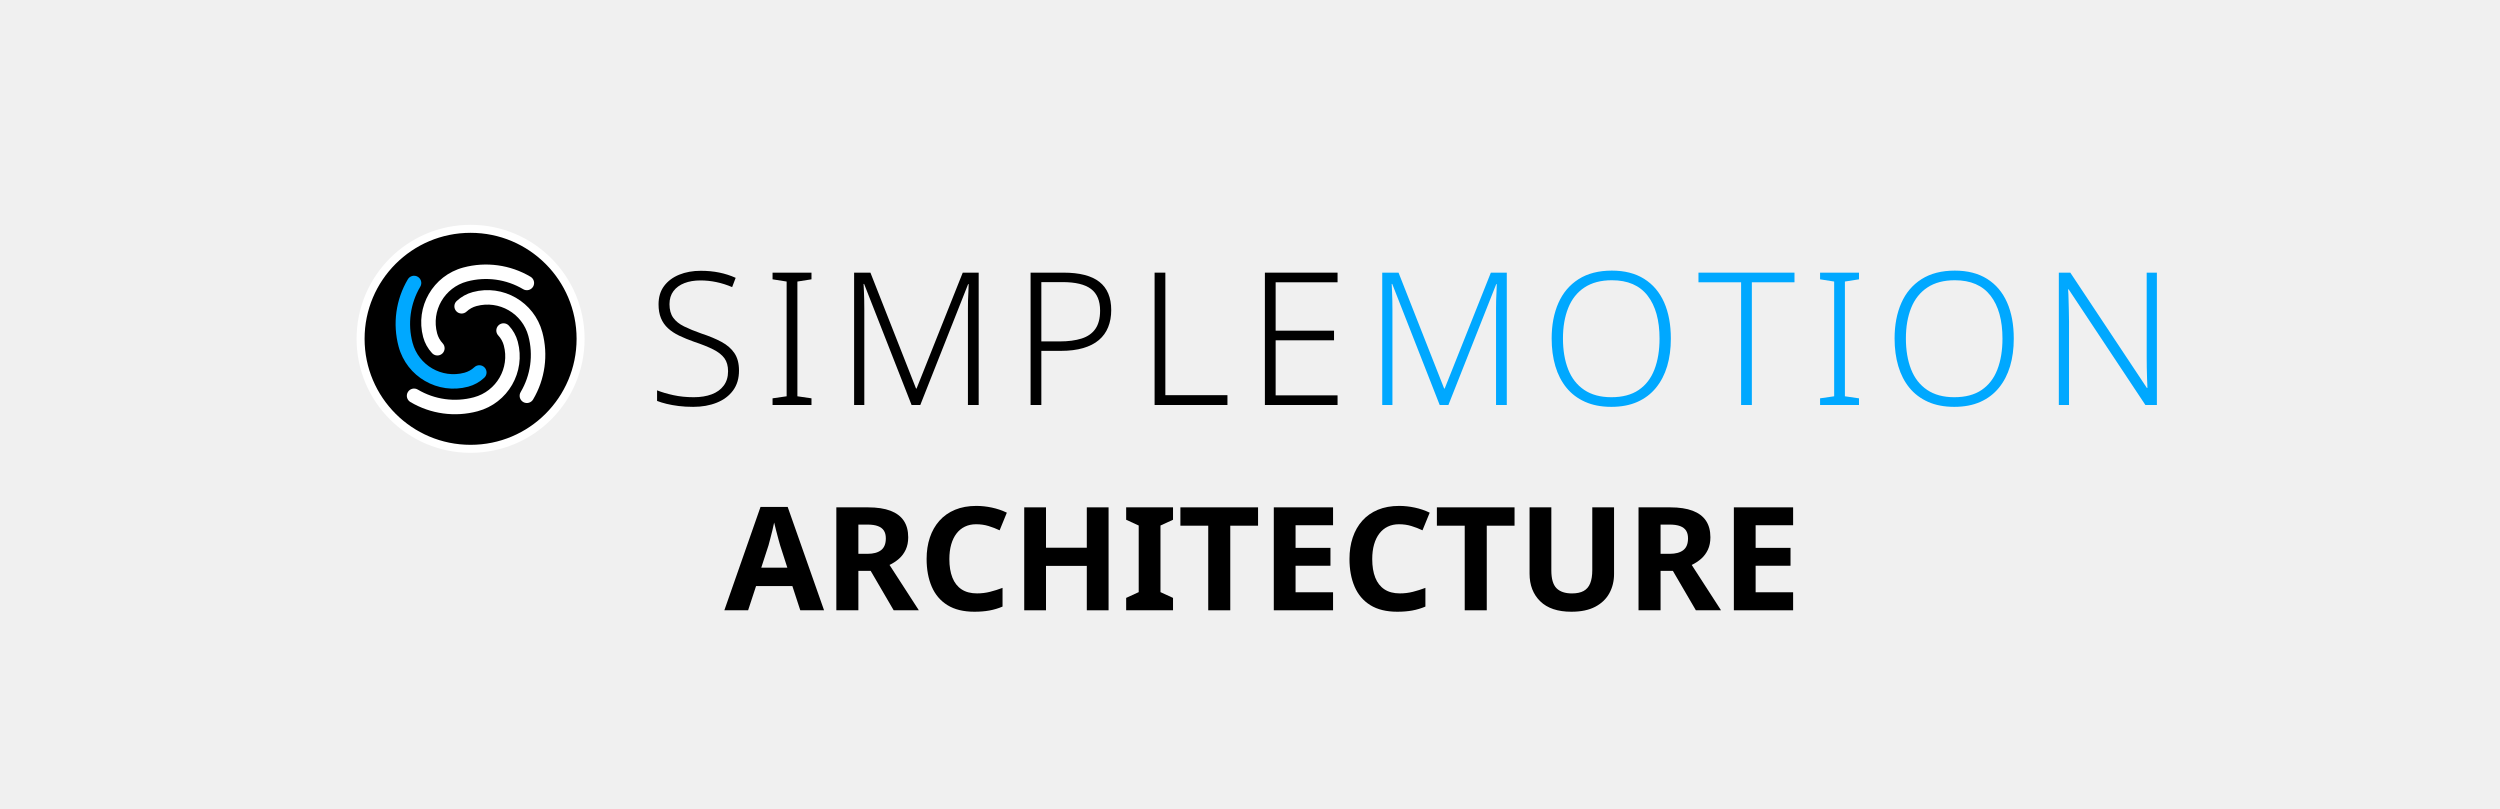
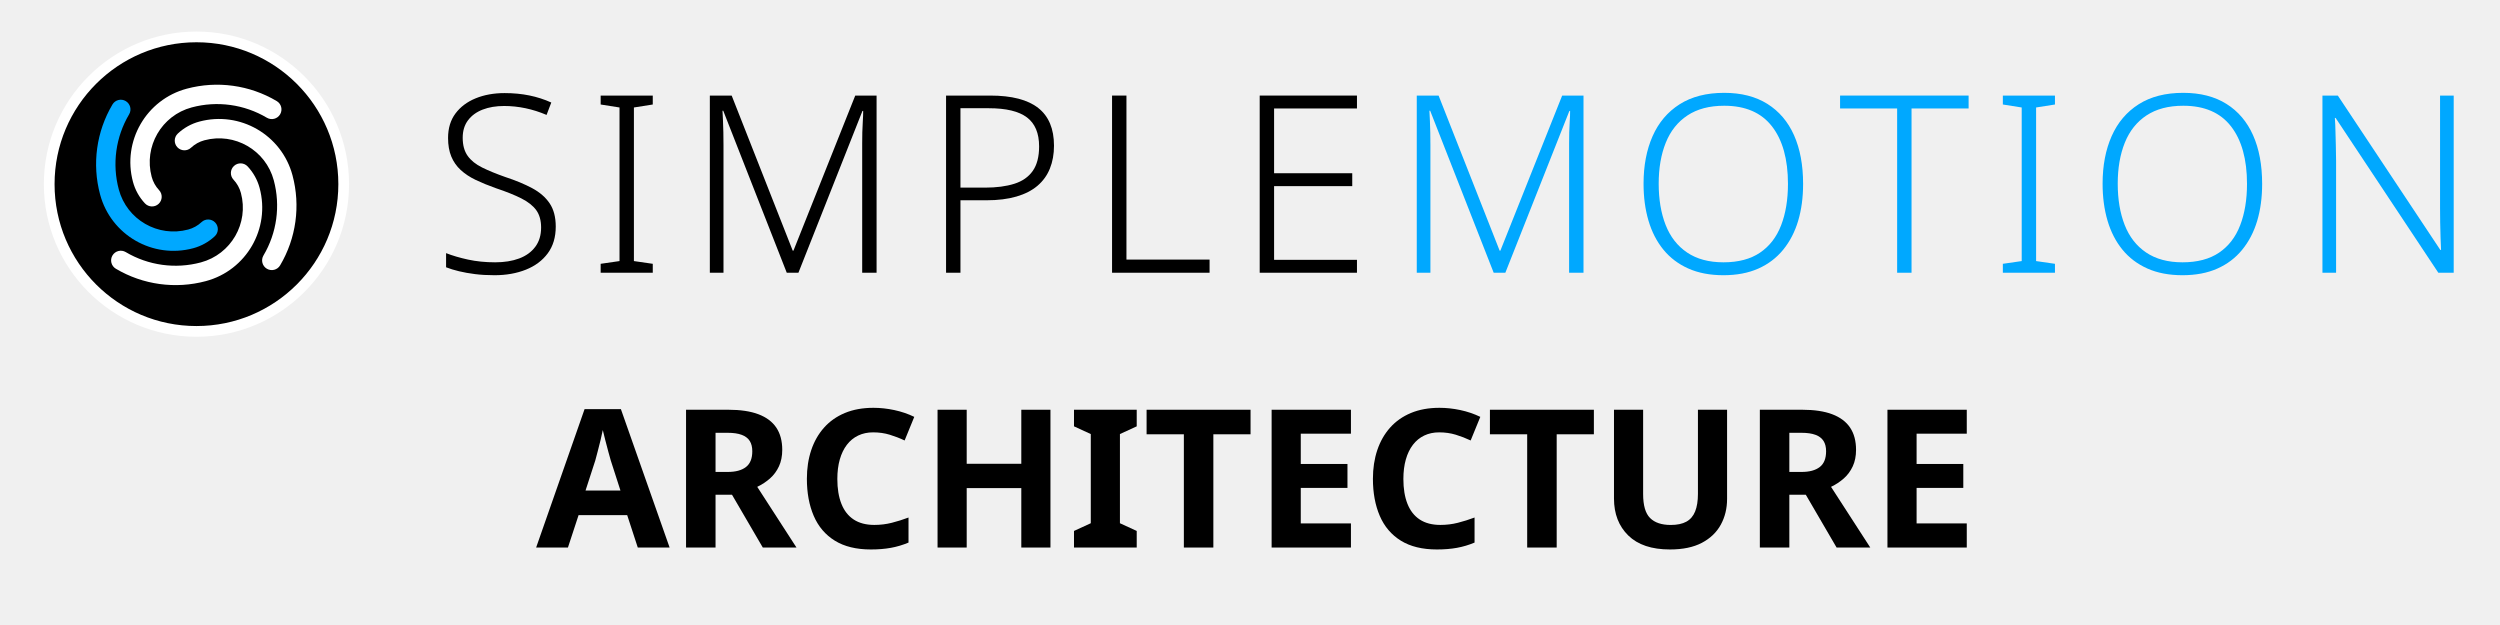
- <svg xmlns="http://www.w3.org/2000/svg" version="1.1" width="340" height="110" viewBox="0 0 340 110">
-   <g transform="translate(46.592,28.672) scale(0.068)">
-     <circle cx="256" cy="256" r="220" fill="#000000" stroke="#ffffff" stroke-width="16" />
-     <g transform="translate(256,256) scale(8.125) translate(-43,-160)">
-       <path d="m 33.53,163.538 a 9.322,9.322 0 0 1 -2.206,-3.966 13.983,13.983 0 0 1 9.888,-17.126 21.525,21.525 0 0 1 16.55,2.277 1.78,1.78 0 0 1 -1.816,3.063 17.964,17.964 0 0 0 -13.812,-1.9 10.422,10.422 0 0 0 -7.37,12.765 5.761,5.761 0 0 0 1.363,2.451 1.78,1.78 0 1 1 -2.597,2.436 z" style="fill:#ffffff;stroke:none" />
-       <path d="m 46.37,169.578 a 9.322,9.322 0 0 1 -3.966,2.206 13.983,13.983 0 0 1 -17.126,-9.888 21.525,21.525 0 0 1 2.277,-16.55 1.78,1.78 0 0 1 3.063,1.816 17.964,17.964 0 0 0 -1.9,13.812 10.422,10.422 0 0 0 12.765,7.37 5.761,5.761 0 0 0 2.451,-1.363 1.78,1.78 0 1 1 2.436,2.597 z" style="fill:#00a8ff;stroke:none" />
-       <path d="m 52.41,156.739 a 9.322,9.322 0 0 1 2.206,3.966 13.983,13.983 0 0 1 -9.888,17.126 21.525,21.525 0 0 1 -16.55,-2.277 1.78,1.78 0 0 1 1.816,-3.063 17.964,17.964 0 0 0 13.812,1.9 10.422,10.422 0 0 0 7.37,-12.765 5.761,5.761 0 0 0 -1.363,-2.451 1.78,1.78 0 1 1 2.597,-2.436 z" style="fill:#ffffff;stroke:none" />
-       <path d="m 39.57,150.699 a 9.322,9.322 0 0 1 3.966,-2.206 13.983,13.983 0 0 1 17.126,9.888 21.525,21.525 0 0 1 -2.277,16.55 1.78,1.78 0 0 1 -3.063,-1.816 17.964,17.964 0 0 0 1.9,-13.812 10.422,10.422 0 0 0 -12.765,-7.37 5.761,5.761 0 0 0 -2.451,1.363 1.78,1.78 0 1 1 -2.436,-2.597 z" style="fill:#ffffff;stroke:none" />
+ <svg xmlns="http://www.w3.org/2000/svg" version="1.1" width="254" height="63.5" viewBox="0 0 254 63.5">
+   <g transform="translate(-44.04,-27.37)">
+     <g transform="translate(46.592,28.672) scale(0.068)">
+       <circle cx="256" cy="256" r="220" fill="#000000" stroke="#ffffff" stroke-width="16" />
+       <g transform="translate(256,256) scale(8.125) translate(-43,-160)">
+         <path d="m 33.53,163.538 a 9.322,9.322 0 0 1 -2.206,-3.966 13.983,13.983 0 0 1 9.888,-17.126 21.525,21.525 0 0 1 16.55,2.277 1.78,1.78 0 0 1 -1.816,3.063 17.964,17.964 0 0 0 -13.812,-1.9 10.422,10.422 0 0 0 -7.37,12.765 5.761,5.761 0 0 0 1.363,2.451 1.78,1.78 0 1 1 -2.597,2.436 z" style="fill:#ffffff;stroke:none" />
+         <path d="m 46.37,169.578 a 9.322,9.322 0 0 1 -3.966,2.206 13.983,13.983 0 0 1 -17.126,-9.888 21.525,21.525 0 0 1 2.277,-16.55 1.78,1.78 0 0 1 3.063,1.816 17.964,17.964 0 0 0 -1.9,13.812 10.422,10.422 0 0 0 12.765,7.37 5.761,5.761 0 0 0 2.451,-1.363 1.78,1.78 0 1 1 2.436,2.597 z" style="fill:#00a8ff;stroke:none" />
+         <path d="m 52.41,156.739 a 9.322,9.322 0 0 1 2.206,3.966 13.983,13.983 0 0 1 -9.888,17.126 21.525,21.525 0 0 1 -16.55,-2.277 1.78,1.78 0 0 1 1.816,-3.063 17.964,17.964 0 0 0 13.812,1.9 10.422,10.422 0 0 0 7.37,-12.765 5.761,5.761 0 0 0 -1.363,-2.451 1.78,1.78 0 1 1 2.597,-2.436 z" style="fill:#ffffff;stroke:none" />
+         <path d="m 39.57,150.699 a 9.322,9.322 0 0 1 3.966,-2.206 13.983,13.983 0 0 1 17.126,9.888 21.525,21.525 0 0 1 -2.277,16.55 1.78,1.78 0 0 1 -3.063,-1.816 17.964,17.964 0 0 0 1.9,-13.812 10.422,10.422 0 0 0 -12.765,-7.37 5.761,5.761 0 0 0 -2.451,1.363 1.78,1.78 0 1 1 -2.436,-2.597 z" style="fill:#ffffff;stroke:none" />
+       </g>
    </g>
-   </g>
-   <g transform="translate(88,27.0) scale(0.72)">
-     <g style="fill:#000000;stroke:none" transform="translate(0,39.000) scale(0.035014,-0.035014)">
-       <path transform="translate(0,0)" d="M496 186Q496 122 464.0 78.5Q432 35 376.0 12.5Q320 -10 249 -10Q206 -10 170.5 -5.5Q135 -1 106.0 6.0Q77 13 54 22V79Q92 64 142.5 53.0Q193 42 252 42Q307 42 348.5 57.5Q390 73 413.5 104.5Q437 136 437 182Q437 225 417.5 252.0Q398 279 357.5 299.5Q317 320 254 341Q209 357 173.5 374.0Q138 391 113.0 414.0Q88 437 75.0 468.5Q62 500 62 543Q62 602 92.0 642.0Q122 682 173.5 703.0Q225 724 290 724Q343 724 389.5 714.5Q436 705 478 686L459 636Q417 654 374.0 663.0Q331 672 288 672Q239 672 201.5 657.5Q164 643 142.5 614.5Q121 586 121 544Q121 499 141.0 471.0Q161 443 199.5 424.0Q238 405 292 386Q356 365 401.5 340.5Q447 316 471.5 279.5Q496 243 496 186Z" />
-       <path transform="translate(626,0)" d="M261 0H51V36L127 47V666L51 678V714H261V678L185 666V47L261 36Z" />
-       <path transform="translate(1017,0)" d="M410 0 154 653H151Q152 635 153.0 612.5Q154 590 154.5 565.5Q155 541 155 515V0H100V714H188L434 89H437L686 714H772V0H714V521Q714 543 714.5 566.0Q715 589 716.5 611.0Q718 633 718 652H715L457 0Z" />
-       <path transform="translate(1969,0)" d="M278 714Q408 714 471.5 664.0Q535 614 535 512Q535 461 518.5 420.0Q502 379 468.5 350.5Q435 322 383.5 307.0Q332 292 263 292H158V0H100V714ZM272 663H158V343H257Q326 343 375.0 358.5Q424 374 449.5 410.5Q475 447 475 509Q475 589 426.0 626.0Q377 663 272 663Z" />
-       <path transform="translate(2638,0)" d="M100 0V714H158V53H493V0Z" />
-       <path transform="translate(3233,0)" d="M492 0H100V714H492V662H158V401H473V349H158V52H492Z" />
+     <g transform="translate(88,27.0) scale(0.72)">
+       <g style="fill:#000000;stroke:none" transform="translate(0,39.000) scale(0.035014,-0.035014)">
+         <path transform="translate(0,0)" d="M496 186Q496 122 464.0 78.5Q432 35 376.0 12.5Q320 -10 249 -10Q206 -10 170.5 -5.5Q135 -1 106.0 6.0Q77 13 54 22V79Q92 64 142.5 53.0Q193 42 252 42Q307 42 348.5 57.5Q390 73 413.5 104.5Q437 136 437 182Q437 225 417.5 252.0Q398 279 357.5 299.5Q317 320 254 341Q209 357 173.5 374.0Q138 391 113.0 414.0Q88 437 75.0 468.5Q62 500 62 543Q62 602 92.0 642.0Q122 682 173.5 703.0Q225 724 290 724Q343 724 389.5 714.5Q436 705 478 686L459 636Q417 654 374.0 663.0Q331 672 288 672Q239 672 201.5 657.5Q164 643 142.5 614.5Q121 586 121 544Q121 499 141.0 471.0Q161 443 199.5 424.0Q238 405 292 386Q356 365 401.5 340.5Q447 316 471.5 279.5Q496 243 496 186Z" />
+         <path transform="translate(626,0)" d="M261 0H51V36L127 47V666L51 678V714H261V678L185 666V47L261 36Z" />
+         <path transform="translate(1017,0)" d="M410 0 154 653H151Q152 635 153.0 612.5Q154 590 154.5 565.5Q155 541 155 515V0H100V714H188L434 89H437L686 714H772V0H714V521Q714 543 714.5 566.0Q715 589 716.5 611.0Q718 633 718 652H715L457 0Z" />
+         <path transform="translate(1969,0)" d="M278 714Q408 714 471.5 664.0Q535 614 535 512Q535 461 518.5 420.0Q502 379 468.5 350.5Q435 322 383.5 307.0Q332 292 263 292H158V0H100V714ZM272 663H158V343H257Q326 343 375.0 358.5Q424 374 449.5 410.5Q475 447 475 509Q475 589 426.0 626.0Q377 663 272 663Z" />
+         <path transform="translate(2638,0)" d="M100 0V714H158V53H493V0Z" />
+         <path transform="translate(3233,0)" d="M492 0H100V714H492V662H158V401H473V349H158V52H492Z" />
+       </g>
+       <g style="fill:#00a8ff;stroke:none" transform="translate(135.364,39.000) scale(0.035014,-0.035014)">
+         <path transform="translate(0,0)" d="M410 0 154 653H151Q152 635 153.0 612.5Q154 590 154.5 565.5Q155 541 155 515V0H100V714H188L434 89H437L686 714H772V0H714V521Q714 543 714.5 566.0Q715 589 716.5 611.0Q718 633 718 652H715L457 0Z" />
+         <path transform="translate(952,0)" d="M705 358Q705 276 685.0 209.0Q665 142 624.5 92.5Q584 43 524.0 16.5Q464 -10 384 -10Q303 -10 242.5 17.0Q182 44 142.0 93.0Q102 142 82.0 209.5Q62 277 62 359Q62 468 98.5 550.5Q135 633 207.5 679.0Q280 725 387 725Q490 725 561.0 680.5Q632 636 668.5 554.0Q705 472 705 358ZM123 359Q123 264 151.0 192.5Q179 121 237.5 81.5Q296 42 384 42Q474 42 531.5 81.0Q589 120 616.5 191.5Q644 263 644 358Q644 507 579.5 590.0Q515 673 387 673Q298 673 239.0 634.0Q180 595 151.5 524.0Q123 453 123 359Z" />
+         <path transform="translate(1800,0)" d="M294 0H236V662H6V714H524V662H294Z" />
+         <path transform="translate(2411,0)" d="M261 0H51V36L127 47V666L51 678V714H261V678L185 666V47L261 36Z" />
+         <path transform="translate(2802,0)" d="M705 358Q705 276 685.0 209.0Q665 142 624.5 92.5Q584 43 524.0 16.5Q464 -10 384 -10Q303 -10 242.5 17.0Q182 44 142.0 93.0Q102 142 82.0 209.5Q62 277 62 359Q62 468 98.5 550.5Q135 633 207.5 679.0Q280 725 387 725Q490 725 561.0 680.5Q632 636 668.5 554.0Q705 472 705 358ZM123 359Q123 264 151.0 192.5Q179 121 237.5 81.5Q296 42 384 42Q474 42 531.5 81.0Q589 120 616.5 191.5Q644 263 644 358Q644 507 579.5 590.0Q515 673 387 673Q298 673 239.0 634.0Q180 595 151.5 524.0Q123 453 123 359Z" />
+         <path transform="translate(3650,0)" d="M629 0H567L153 624H150Q152 598 152.5 570.0Q153 542 154.0 512.5Q155 483 155 451V0H100V714H162L575 92H578Q577 113 576.0 142.0Q575 171 574.5 202.5Q574 234 574 261V714H629Z" />
+       </g>
    </g>
-     <g style="fill:#00a8ff;stroke:none" transform="translate(135.364,39.000) scale(0.035014,-0.035014)">
-       <path transform="translate(0,0)" d="M410 0 154 653H151Q152 635 153.0 612.5Q154 590 154.5 565.5Q155 541 155 515V0H100V714H188L434 89H437L686 714H772V0H714V521Q714 543 714.5 566.0Q715 589 716.5 611.0Q718 633 718 652H715L457 0Z" />
-       <path transform="translate(952,0)" d="M705 358Q705 276 685.0 209.0Q665 142 624.5 92.5Q584 43 524.0 16.5Q464 -10 384 -10Q303 -10 242.5 17.0Q182 44 142.0 93.0Q102 142 82.0 209.5Q62 277 62 359Q62 468 98.5 550.5Q135 633 207.5 679.0Q280 725 387 725Q490 725 561.0 680.5Q632 636 668.5 554.0Q705 472 705 358ZM123 359Q123 264 151.0 192.5Q179 121 237.5 81.5Q296 42 384 42Q474 42 531.5 81.0Q589 120 616.5 191.5Q644 263 644 358Q644 507 579.5 590.0Q515 673 387 673Q298 673 239.0 634.0Q180 595 151.5 524.0Q123 453 123 359Z" />
-       <path transform="translate(1800,0)" d="M294 0H236V662H6V714H524V662H294Z" />
-       <path transform="translate(2411,0)" d="M261 0H51V36L127 47V666L51 678V714H261V678L185 666V47L261 36Z" />
-       <path transform="translate(2802,0)" d="M705 358Q705 276 685.0 209.0Q665 142 624.5 92.5Q584 43 524.0 16.5Q464 -10 384 -10Q303 -10 242.5 17.0Q182 44 142.0 93.0Q102 142 82.0 209.5Q62 277 62 359Q62 468 98.5 550.5Q135 633 207.5 679.0Q280 725 387 725Q490 725 561.0 680.5Q632 636 668.5 554.0Q705 472 705 358ZM123 359Q123 264 151.0 192.5Q179 121 237.5 81.5Q296 42 384 42Q474 42 531.5 81.0Q589 120 616.5 191.5Q644 263 644 358Q644 507 579.5 590.0Q515 673 387 673Q298 673 239.0 634.0Q180 595 151.5 524.0Q123 453 123 359Z" />
-       <path transform="translate(3650,0)" d="M629 0H567L153 624H150Q152 598 152.5 570.0Q153 542 154.0 512.5Q155 483 155 451V0H100V714H162L575 92H578Q577 113 576.0 142.0Q575 171 574.5 202.5Q574 234 574 261V714H629Z" />
-     </g>
-   </g>
-   <g transform="translate(98.51096,83.0)">
-     <g fill="#000000" transform="scale(0.01960784,-0.01960784)">
-       <path transform="translate(0,0)" d="M526.7 0 471.81 167.931H219.919L164.808 0H0L250.941 717H439.298L691.679 0ZM386.769 451.122Q382.549 465.831 374.329 495.676Q366.109 525.521 358.084 557.476Q350.059 589.431 345.449 608.75Q341.059 586.31 333.729 556.356Q326.399 526.401 319.069 498.421Q311.74 470.441 306.52 451.122L256.019 295.51H436.88Z" />
-       <path transform="translate(692,0)" d="M304.37 714Q398.25 714 460.02 690.585Q521.789 667.17 552.534 621.255Q583.279 575.34 583.279 506.12Q583.279 457.66 566.244 420.88Q549.209 384.1 520.064 358.245Q490.919 332.39 453.699 314.51L657.019 0H482.48L322.9 273.651H237.629V0H84.8V714ZM300.59 594.521H237.629V391.74H301.32Q362.09 391.74 395.076 417.09Q428.061 442.44 428.061 499.07Q428.061 531.431 414.746 552.416Q401.431 573.401 373.19 583.961Q344.95 594.521 300.59 594.521Z" />
-       <path transform="translate(1348,0)" d="M398.12 596.811Q355.15 596.811 320.74 580.361Q286.329 563.911 262.259 532.511Q238.189 501.111 225.459 456.456Q212.729 411.8 212.729 355.17Q212.729 279.98 233.824 226.569Q254.919 173.159 297.524 145.174Q340.13 117.189 404.44 117.189Q451.44 117.189 494.965 128.239Q538.49 139.289 581.54 155.559V25.71Q537.27 7.05 490.5 -1.475Q443.73 -10 386.56 -10Q273.29 -10 199.68 35.61Q126.07 81.22 90.485 163.915Q54.9 246.61 54.9 356.17Q54.9 437.17 77.4 504.475Q99.9 571.78 143.705 621.085Q187.51 670.39 251.815 697.195Q316.12 724 399.73 724Q452.9 724 507.56 712.39Q562.22 700.78 611.37 677.12L561.34 554.761Q524.68 572.201 484.485 584.506Q444.29 596.811 398.12 596.811Z" />
-       <path transform="translate(1990,0)" d="M675 0H524V308H241V0H90V714H241V434H524V714H675Z" />
-       <path transform="translate(2755,0)" d="M357 0H32V86L119 126V588L32 628V714H357V628L270 588V126L357 86Z" />
-       <path transform="translate(3144,0)" d="M365.089 0H212.26V586.811H19.15V714H557.81V586.811H365.089Z" />
-       <path transform="translate(3721,0)" d="M501 0H90V714H501V590H241V433H483V309H241V125H501Z" />
-       <path transform="translate(4281,0)" d="M398.12 596.811Q355.15 596.811 320.74 580.361Q286.329 563.911 262.259 532.511Q238.189 501.111 225.459 456.456Q212.729 411.8 212.729 355.17Q212.729 279.98 233.824 226.569Q254.919 173.159 297.524 145.174Q340.13 117.189 404.44 117.189Q451.44 117.189 494.965 128.239Q538.49 139.289 581.54 155.559V25.71Q537.27 7.05 490.5 -1.475Q443.73 -10 386.56 -10Q273.29 -10 199.68 35.61Q126.07 81.22 90.485 163.915Q54.9 246.61 54.9 356.17Q54.9 437.17 77.4 504.475Q99.9 571.78 143.705 621.085Q187.51 670.39 251.815 697.195Q316.12 724 399.73 724Q452.9 724 507.56 712.39Q562.22 700.78 611.37 677.12L561.34 554.761Q524.68 572.201 484.485 584.506Q444.29 596.811 398.12 596.811Z" />
-       <path transform="translate(4923,0)" d="M365.089 0H212.26V586.811H19.15V714H557.81V586.811H365.089Z" />
-       <path transform="translate(5500,0)" d="M671 252Q671 178 638.5 118.5Q606 59 540.5 24.5Q475 -10 375 -10Q233 -10 159.0 62.5Q85 135 85 254V714H236V277Q236 189 272.0 153.0Q308 117 379 117Q429 117 460.0 134.0Q491 151 505.5 187.0Q520 223 520 278V714H671Z" />
-       <path transform="translate(6256,0)" d="M304.37 714Q398.25 714 460.02 690.585Q521.789 667.17 552.534 621.255Q583.279 575.34 583.279 506.12Q583.279 457.66 566.244 420.88Q549.209 384.1 520.064 358.245Q490.919 332.39 453.699 314.51L657.019 0H482.48L322.9 273.651H237.629V0H84.8V714ZM300.59 594.521H237.629V391.74H301.32Q362.09 391.74 395.076 417.09Q428.061 442.44 428.061 499.07Q428.061 531.431 414.746 552.416Q401.431 573.401 373.19 583.961Q344.95 594.521 300.59 594.521Z" />
-       <path transform="translate(6912,0)" d="M501 0H90V714H501V590H241V433H483V309H241V125H501Z" />
+     <g transform="translate(98.51096,83.0)">
+       <g fill="#000000" transform="scale(0.01960784,-0.01960784)">
+         <path transform="translate(0,0)" d="M526.7 0 471.81 167.931H219.919L164.808 0H0L250.941 717H439.298L691.679 0ZM386.769 451.122Q382.549 465.831 374.329 495.676Q366.109 525.521 358.084 557.476Q350.059 589.431 345.449 608.75Q341.059 586.31 333.729 556.356Q326.399 526.401 319.069 498.421Q311.74 470.441 306.52 451.122L256.019 295.51H436.88Z" />
+         <path transform="translate(692,0)" d="M304.37 714Q398.25 714 460.02 690.585Q521.789 667.17 552.534 621.255Q583.279 575.34 583.279 506.12Q583.279 457.66 566.244 420.88Q549.209 384.1 520.064 358.245Q490.919 332.39 453.699 314.51L657.019 0H482.48L322.9 273.651H237.629V0H84.8V714ZM300.59 594.521H237.629V391.74H301.32Q362.09 391.74 395.076 417.09Q428.061 442.44 428.061 499.07Q428.061 531.431 414.746 552.416Q401.431 573.401 373.19 583.961Q344.95 594.521 300.59 594.521Z" />
+         <path transform="translate(1348,0)" d="M398.12 596.811Q355.15 596.811 320.74 580.361Q286.329 563.911 262.259 532.511Q238.189 501.111 225.459 456.456Q212.729 411.8 212.729 355.17Q212.729 279.98 233.824 226.569Q254.919 173.159 297.524 145.174Q340.13 117.189 404.44 117.189Q451.44 117.189 494.965 128.239Q538.49 139.289 581.54 155.559V25.71Q537.27 7.05 490.5 -1.475Q443.73 -10 386.56 -10Q273.29 -10 199.68 35.61Q126.07 81.22 90.485 163.915Q54.9 246.61 54.9 356.17Q54.9 437.17 77.4 504.475Q99.9 571.78 143.705 621.085Q187.51 670.39 251.815 697.195Q316.12 724 399.73 724Q452.9 724 507.56 712.39Q562.22 700.78 611.37 677.12L561.34 554.761Q524.68 572.201 484.485 584.506Q444.29 596.811 398.12 596.811Z" />
+         <path transform="translate(1990,0)" d="M675 0H524V308H241V0H90V714H241V434H524V714H675Z" />
+         <path transform="translate(2755,0)" d="M357 0H32V86L119 126V588L32 628V714H357V628L270 588V126L357 86Z" />
+         <path transform="translate(3144,0)" d="M365.089 0H212.26V586.811H19.15V714H557.81V586.811H365.089Z" />
+         <path transform="translate(3721,0)" d="M501 0H90V714H501V590H241V433H483V309H241V125H501Z" />
+         <path transform="translate(4281,0)" d="M398.12 596.811Q355.15 596.811 320.74 580.361Q286.329 563.911 262.259 532.511Q238.189 501.111 225.459 456.456Q212.729 411.8 212.729 355.17Q212.729 279.98 233.824 226.569Q254.919 173.159 297.524 145.174Q340.13 117.189 404.44 117.189Q451.44 117.189 494.965 128.239Q538.49 139.289 581.54 155.559V25.71Q537.27 7.05 490.5 -1.475Q443.73 -10 386.56 -10Q273.29 -10 199.68 35.61Q126.07 81.22 90.485 163.915Q54.9 246.61 54.9 356.17Q54.9 437.17 77.4 504.475Q99.9 571.78 143.705 621.085Q187.51 670.39 251.815 697.195Q316.12 724 399.73 724Q452.9 724 507.56 712.39Q562.22 700.78 611.37 677.12L561.34 554.761Q524.68 572.201 484.485 584.506Q444.29 596.811 398.12 596.811Z" />
+         <path transform="translate(4923,0)" d="M365.089 0H212.26V586.811H19.15V714H557.81V586.811H365.089Z" />
+         <path transform="translate(5500,0)" d="M671 252Q671 178 638.5 118.5Q606 59 540.5 24.5Q475 -10 375 -10Q233 -10 159.0 62.5Q85 135 85 254V714H236V277Q236 189 272.0 153.0Q308 117 379 117Q429 117 460.0 134.0Q491 151 505.5 187.0Q520 223 520 278V714H671Z" />
+         <path transform="translate(6256,0)" d="M304.37 714Q398.25 714 460.02 690.585Q521.789 667.17 552.534 621.255Q583.279 575.34 583.279 506.12Q583.279 457.66 566.244 420.88Q549.209 384.1 520.064 358.245Q490.919 332.39 453.699 314.51L657.019 0H482.48L322.9 273.651H237.629V0H84.8V714ZM300.59 594.521H237.629V391.74H301.32Q362.09 391.74 395.076 417.09Q428.061 442.44 428.061 499.07Q428.061 531.431 414.746 552.416Q401.431 573.401 373.19 583.961Q344.95 594.521 300.59 594.521Z" />
+         <path transform="translate(6912,0)" d="M501 0H90V714H501V590H241V433H483V309H241V125H501Z" />
+       </g>
    </g>
  </g>
</svg>
